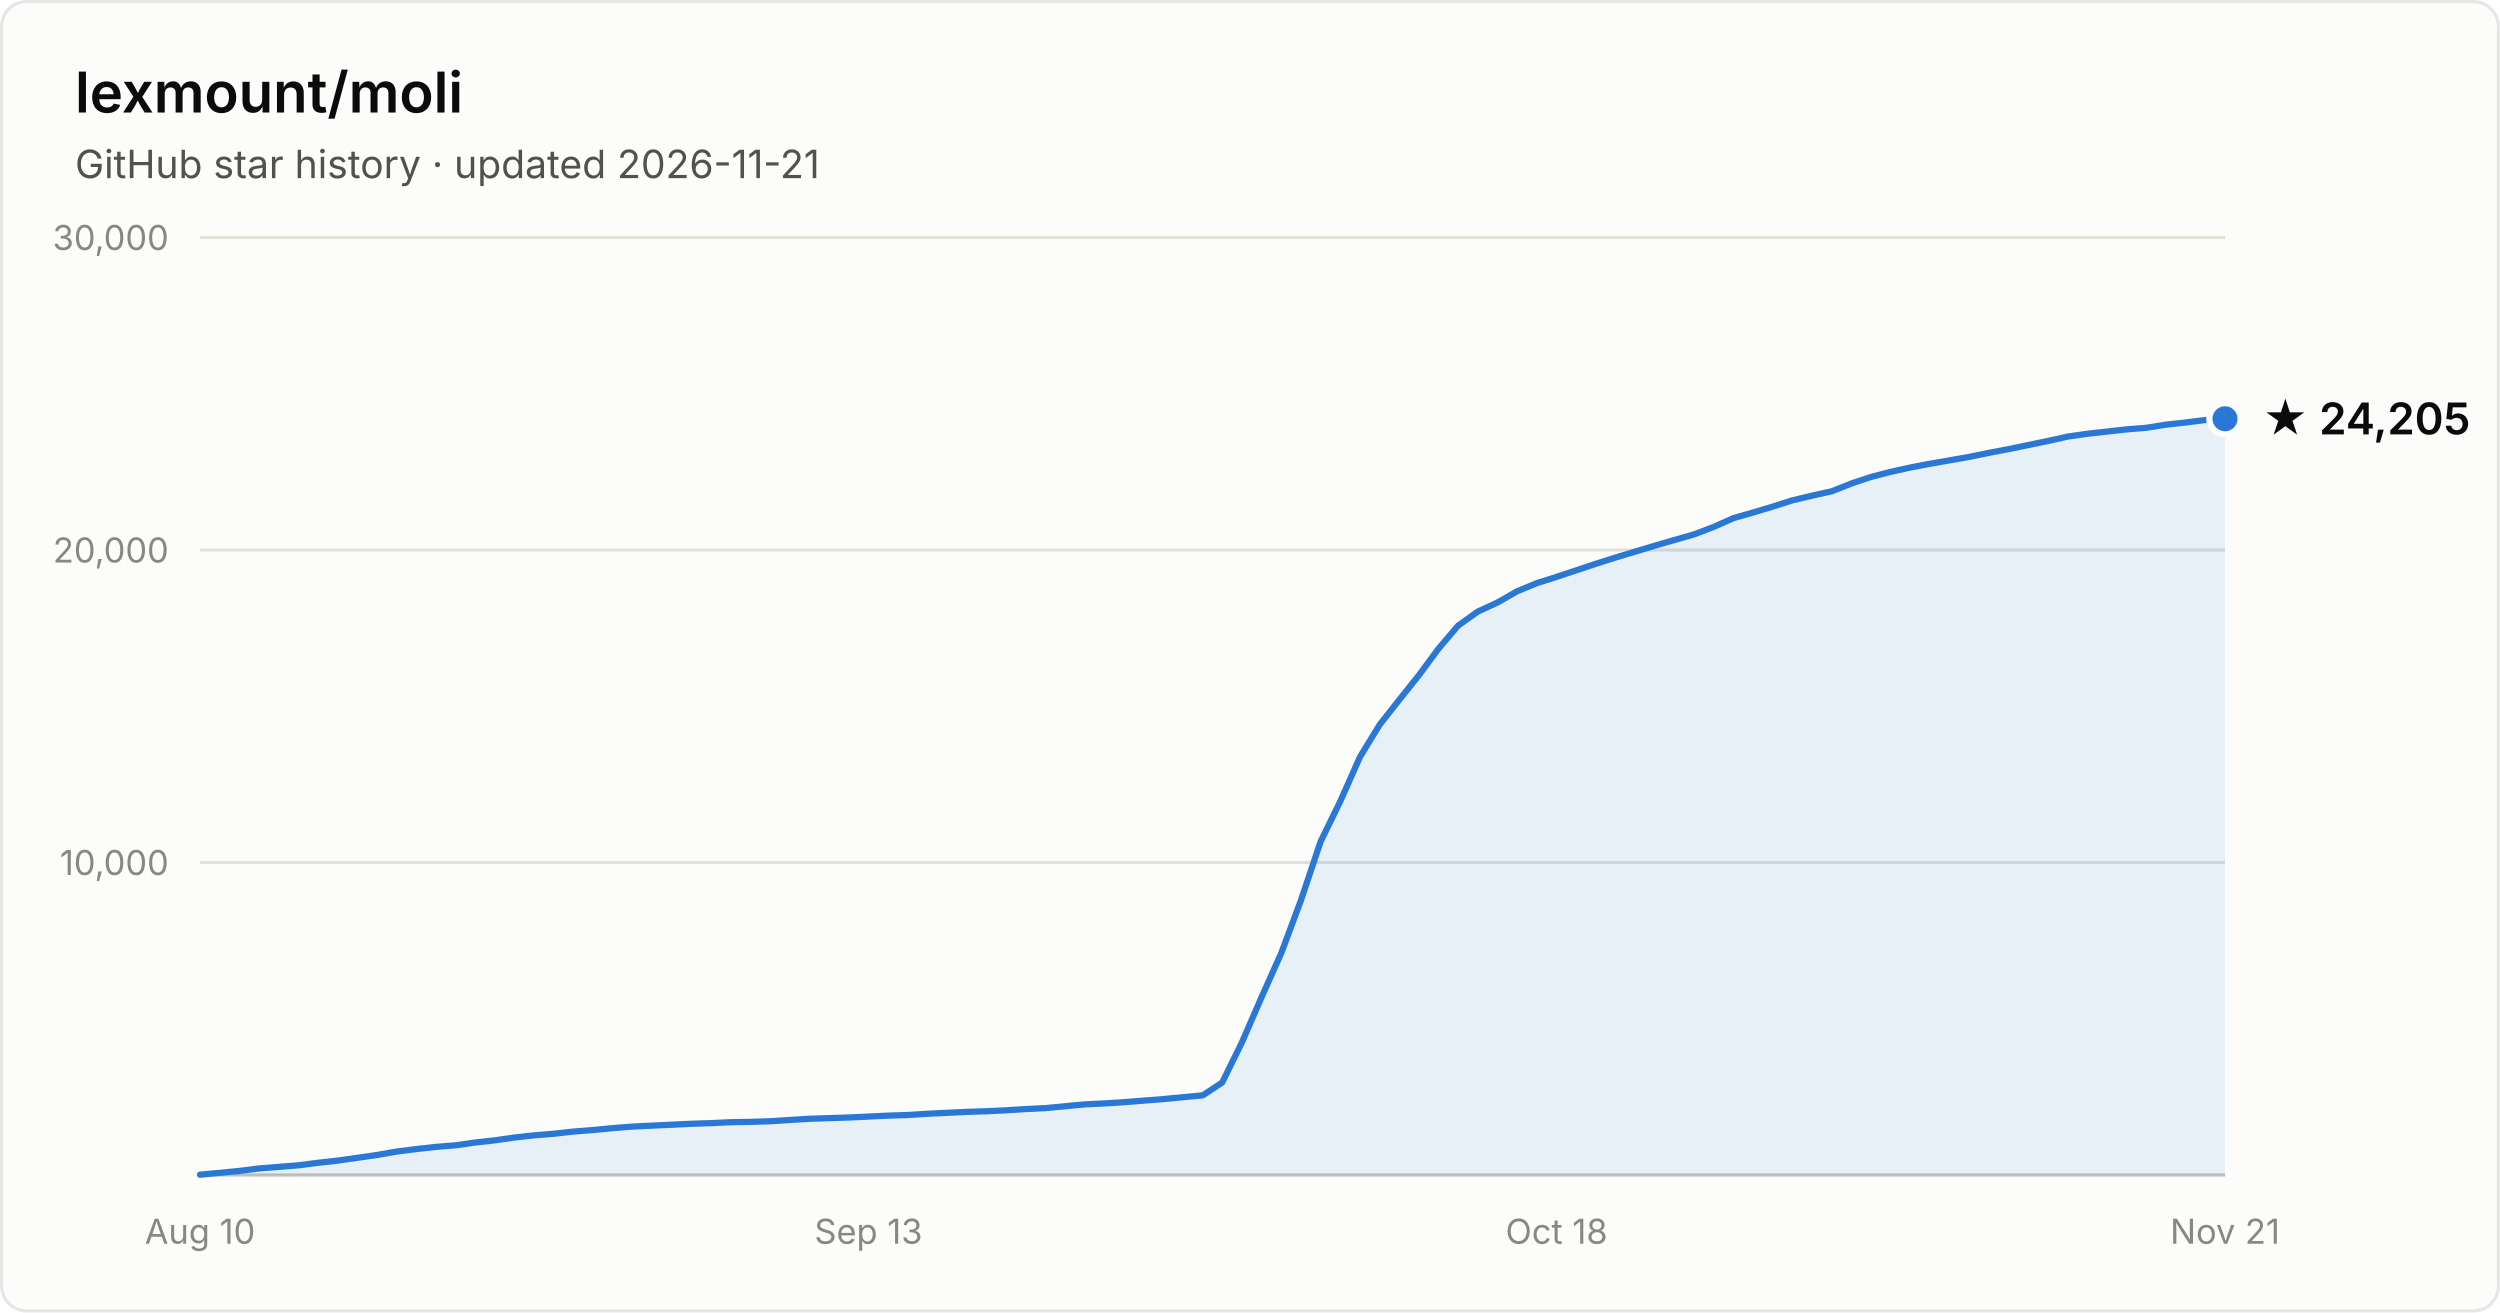
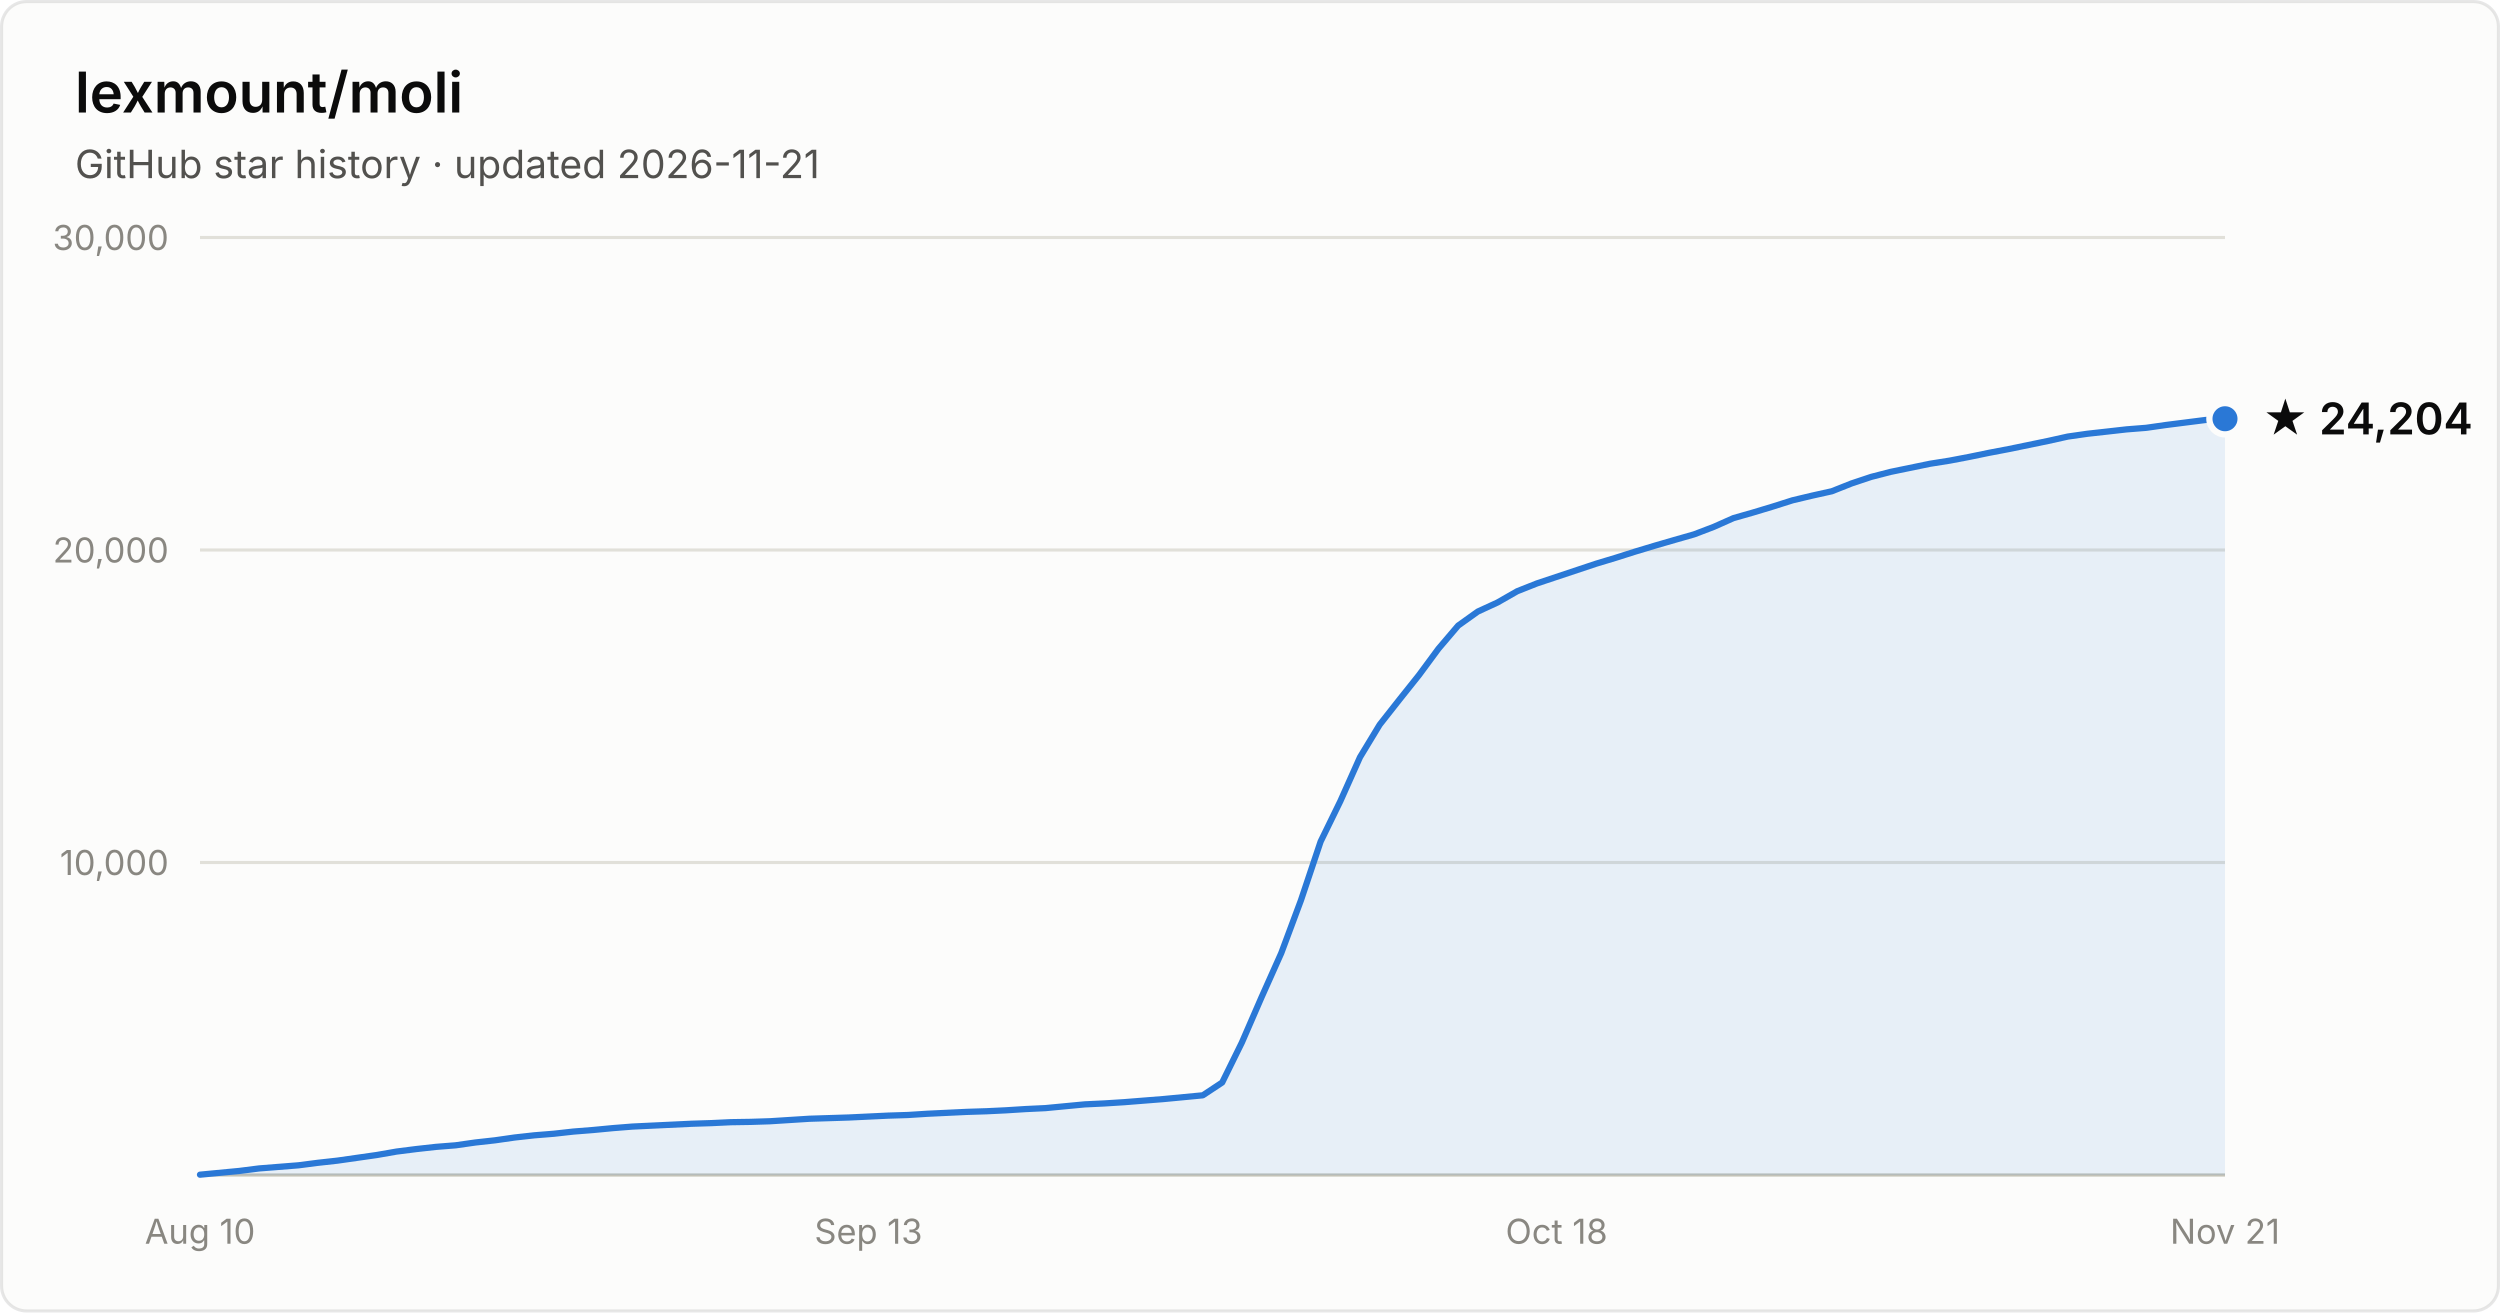
- <svg xmlns="http://www.w3.org/2000/svg" width="800" height="420" viewBox="0 0 800 420" font-family="system-ui, -apple-system, Segoe UI, sans-serif" role="img" aria-label="Star history of lexmount/moli: 24,205 stars as of 2026-11-21">
+ <svg xmlns="http://www.w3.org/2000/svg" width="800" height="420" viewBox="0 0 800 420" font-family="system-ui, -apple-system, Segoe UI, sans-serif" role="img" aria-label="Star history of lexmount/moli: 24,204 stars as of 2026-11-21">
  <rect x="0.5" y="0.5" width="799" height="419" rx="8" fill="#fcfcfb" stroke="rgba(11,11,11,0.10)" />
  <text x="24" y="36" fill="#0b0b0b" font-size="18" font-weight="600">lexmount/moli</text>
  <text x="24" y="57" fill="#52514e" font-size="12.5">GitHub star history · updated 2026-11-21</text>
  <line x1="64" y1="276.0" x2="712" y2="276.0" stroke="#e1e0d9" stroke-width="1" />
  <text x="54" y="280.0" text-anchor="end" fill="#898781" font-size="11" style="font-variant-numeric:tabular-nums">10,000</text>
  <line x1="64" y1="176.0" x2="712" y2="176.0" stroke="#e1e0d9" stroke-width="1" />
  <text x="54" y="180.0" text-anchor="end" fill="#898781" font-size="11" style="font-variant-numeric:tabular-nums">20,000</text>
  <line x1="64" y1="76.0" x2="712" y2="76.0" stroke="#e1e0d9" stroke-width="1" />
  <text x="54" y="80.0" text-anchor="end" fill="#898781" font-size="11" style="font-variant-numeric:tabular-nums">30,000</text>
  <line x1="64" y1="376" x2="712" y2="376" stroke="#c3c2b7" stroke-width="1" />
  <text x="64.0" y="398" text-anchor="middle" fill="#898781" font-size="11" style="font-variant-numeric:tabular-nums">Aug 10</text>
  <text x="277.9" y="398" text-anchor="middle" fill="#898781" font-size="11" style="font-variant-numeric:tabular-nums">Sep 13</text>
  <text x="498.1" y="398" text-anchor="middle" fill="#898781" font-size="11" style="font-variant-numeric:tabular-nums">Oct 18</text>
  <text x="712.0" y="398" text-anchor="middle" fill="#898781" font-size="11" style="font-variant-numeric:tabular-nums">Nov 21</text>
-   <path d="M64.0 375.9 L70.3 375.3 L76.6 374.7 L82.9 373.9 L89.2 373.4 L95.5 372.9 L101.7 372.1 L108.0 371.4 L114.3 370.5 L120.6 369.6 L126.9 368.5 L133.2 367.7 L139.5 367.0 L145.8 366.5 L152.1 365.6 L158.4 364.9 L164.7 364.0 L171.0 363.3 L177.2 362.8 L183.5 362.1 L189.8 361.6 L196.1 361.0 L202.4 360.5 L208.7 360.2 L215.0 359.9 L221.3 359.6 L227.6 359.4 L233.9 359.1 L240.2 359.0 L246.4 358.8 L252.7 358.4 L259.0 358.0 L265.3 357.8 L271.6 357.6 L277.9 357.3 L284.2 357.0 L290.5 356.8 L296.8 356.4 L303.1 356.1 L309.4 355.8 L315.7 355.6 L321.9 355.3 L328.2 354.9 L334.5 354.6 L340.8 354.0 L347.1 353.4 L353.4 353.1 L359.7 352.7 L366.0 352.2 L372.3 351.7 L378.6 351.1 L384.9 350.5 L391.1 346.4 L397.4 333.6 L403.7 319.1 L410.0 305.0 L416.3 288.1 L422.6 269.3 L428.9 256.4 L435.2 242.2 L441.5 231.9 L447.8 223.9 L454.1 216.0 L460.3 207.6 L466.6 200.2 L472.9 195.7 L479.2 192.8 L485.5 189.2 L491.8 186.6 L498.1 184.6 L504.4 182.5 L510.7 180.4 L517.0 178.4 L523.3 176.5 L529.6 174.6 L535.8 172.8 L542.1 171.0 L548.4 168.6 L554.7 165.8 L561.0 164.0 L567.3 162.1 L573.6 160.1 L579.9 158.6 L586.2 157.2 L592.5 154.7 L598.8 152.6 L605.0 151.0 L611.3 149.6 L617.6 148.4 L623.9 147.3 L630.2 146.2 L636.5 144.9 L642.8 143.7 L649.1 142.4 L655.4 141.1 L661.7 139.7 L668.0 138.8 L674.3 138.1 L680.5 137.4 L686.8 136.9 L693.1 135.9 L699.4 135.2 L705.7 134.4 L712.0 134.0 L712.0 376 L64.0 376 Z" fill="#2a78d6" fill-opacity="0.1" />
-   <path d="M64.0 375.9 L70.3 375.3 L76.6 374.7 L82.9 373.9 L89.2 373.4 L95.5 372.9 L101.7 372.1 L108.0 371.4 L114.3 370.5 L120.6 369.6 L126.9 368.5 L133.2 367.7 L139.5 367.0 L145.8 366.5 L152.1 365.6 L158.4 364.9 L164.7 364.0 L171.0 363.3 L177.2 362.8 L183.5 362.1 L189.8 361.6 L196.1 361.0 L202.4 360.5 L208.7 360.2 L215.0 359.9 L221.3 359.6 L227.6 359.4 L233.9 359.1 L240.2 359.0 L246.4 358.8 L252.7 358.4 L259.0 358.0 L265.3 357.8 L271.6 357.6 L277.9 357.3 L284.2 357.0 L290.5 356.8 L296.8 356.4 L303.1 356.1 L309.4 355.8 L315.7 355.6 L321.9 355.3 L328.2 354.9 L334.5 354.6 L340.8 354.0 L347.1 353.4 L353.4 353.1 L359.7 352.7 L366.0 352.2 L372.3 351.7 L378.6 351.1 L384.9 350.5 L391.1 346.4 L397.4 333.6 L403.7 319.1 L410.0 305.0 L416.3 288.1 L422.6 269.3 L428.9 256.4 L435.2 242.2 L441.5 231.9 L447.8 223.9 L454.1 216.0 L460.3 207.6 L466.6 200.2 L472.9 195.7 L479.2 192.8 L485.5 189.2 L491.8 186.6 L498.1 184.6 L504.4 182.5 L510.7 180.4 L517.0 178.4 L523.3 176.5 L529.6 174.6 L535.8 172.8 L542.1 171.0 L548.4 168.6 L554.7 165.8 L561.0 164.0 L567.3 162.1 L573.6 160.1 L579.9 158.6 L586.2 157.2 L592.5 154.7 L598.8 152.6 L605.0 151.0 L611.3 149.6 L617.6 148.4 L623.9 147.3 L630.2 146.2 L636.5 144.9 L642.8 143.7 L649.1 142.4 L655.4 141.1 L661.7 139.7 L668.0 138.8 L674.3 138.1 L680.5 137.4 L686.8 136.9 L693.1 135.9 L699.4 135.2 L705.7 134.4 L712.0 134.0" fill="none" stroke="#2a78d6" stroke-width="2" stroke-linejoin="round" stroke-linecap="round" />
+   <path d="M64.0 375.9 L70.3 375.3 L76.6 374.7 L82.9 373.9 L89.2 373.4 L95.5 372.9 L101.7 372.1 L108.0 371.4 L114.3 370.5 L120.6 369.6 L126.9 368.5 L133.2 367.7 L139.5 367.0 L145.8 366.5 L152.1 365.6 L158.4 364.9 L164.7 364.0 L171.0 363.3 L177.2 362.8 L183.5 362.1 L189.8 361.6 L196.1 361.0 L202.4 360.5 L208.7 360.2 L215.0 359.9 L221.3 359.6 L227.6 359.4 L233.9 359.1 L240.2 359.0 L246.4 358.8 L252.7 358.4 L259.0 358.0 L265.3 357.8 L271.6 357.6 L277.9 357.3 L284.2 357.0 L290.5 356.8 L296.8 356.4 L303.1 356.1 L309.4 355.8 L315.7 355.6 L321.9 355.3 L328.2 354.9 L334.5 354.6 L340.8 354.0 L347.1 353.4 L353.4 353.1 L359.7 352.7 L366.0 352.2 L372.3 351.7 L378.6 351.1 L384.9 350.5 L391.1 346.4 L397.4 333.6 L403.7 319.1 L410.0 305.0 L416.3 288.1 L422.6 269.3 L428.9 256.4 L435.2 242.3 L441.5 231.9 L447.8 223.9 L454.1 216.0 L460.3 207.6 L466.6 200.2 L472.9 195.7 L479.2 192.8 L485.5 189.2 L491.8 186.7 L498.1 184.6 L504.4 182.5 L510.7 180.4 L517.0 178.5 L523.3 176.5 L529.6 174.6 L535.8 172.8 L542.1 171.0 L548.4 168.6 L554.7 165.8 L561.0 164.0 L567.3 162.1 L573.6 160.1 L579.9 158.6 L586.2 157.2 L592.5 154.7 L598.8 152.6 L605.0 151.0 L611.3 149.7 L617.6 148.4 L623.9 147.4 L630.2 146.2 L636.5 144.9 L642.8 143.7 L649.1 142.4 L655.4 141.1 L661.7 139.7 L668.0 138.8 L674.3 138.1 L680.5 137.4 L686.8 136.9 L693.1 136.0 L699.4 135.2 L705.7 134.4 L712.0 134.0 L712.0 376 L64.0 376 Z" fill="#2a78d6" fill-opacity="0.1" />
+   <path d="M64.0 375.9 L70.3 375.3 L76.6 374.7 L82.9 373.9 L89.2 373.4 L95.5 372.9 L101.7 372.1 L108.0 371.4 L114.3 370.5 L120.6 369.6 L126.9 368.5 L133.2 367.7 L139.5 367.0 L145.8 366.5 L152.1 365.6 L158.4 364.9 L164.7 364.0 L171.0 363.3 L177.2 362.8 L183.5 362.1 L189.8 361.6 L196.1 361.0 L202.4 360.5 L208.7 360.2 L215.0 359.9 L221.3 359.6 L227.6 359.4 L233.9 359.1 L240.2 359.0 L246.4 358.8 L252.7 358.4 L259.0 358.0 L265.3 357.8 L271.6 357.6 L277.9 357.3 L284.2 357.0 L290.5 356.8 L296.8 356.4 L303.1 356.1 L309.4 355.8 L315.7 355.6 L321.9 355.3 L328.2 354.9 L334.5 354.6 L340.8 354.0 L347.1 353.4 L353.4 353.1 L359.7 352.7 L366.0 352.2 L372.3 351.7 L378.6 351.1 L384.9 350.5 L391.1 346.4 L397.4 333.6 L403.7 319.1 L410.0 305.0 L416.3 288.1 L422.6 269.3 L428.9 256.4 L435.2 242.3 L441.5 231.9 L447.8 223.9 L454.1 216.0 L460.3 207.6 L466.6 200.2 L472.9 195.7 L479.2 192.8 L485.5 189.2 L491.8 186.7 L498.1 184.6 L504.4 182.5 L510.7 180.4 L517.0 178.5 L523.3 176.5 L529.6 174.6 L535.8 172.8 L542.1 171.0 L548.4 168.6 L554.7 165.8 L561.0 164.0 L567.3 162.1 L573.6 160.1 L579.9 158.6 L586.2 157.2 L592.5 154.7 L598.8 152.6 L605.0 151.0 L611.3 149.7 L617.6 148.4 L623.9 147.4 L630.2 146.2 L636.5 144.9 L642.8 143.7 L649.1 142.4 L655.4 141.1 L661.7 139.7 L668.0 138.8 L674.3 138.1 L680.5 137.4 L686.8 136.9 L693.1 136.0 L699.4 135.2 L705.7 134.4 L712.0 134.0" fill="none" stroke="#2a78d6" stroke-width="2" stroke-linejoin="round" stroke-linecap="round" />
  <circle cx="712.0" cy="134.0" r="5" fill="#2a78d6" stroke="#fcfcfb" stroke-width="2" />
-   <text x="724.0" y="139.0" fill="#0b0b0b" font-size="14" font-weight="600">★ 24,205</text>
+   <text x="724.0" y="139.0" fill="#0b0b0b" font-size="14" font-weight="600">★ 24,204</text>
</svg>
